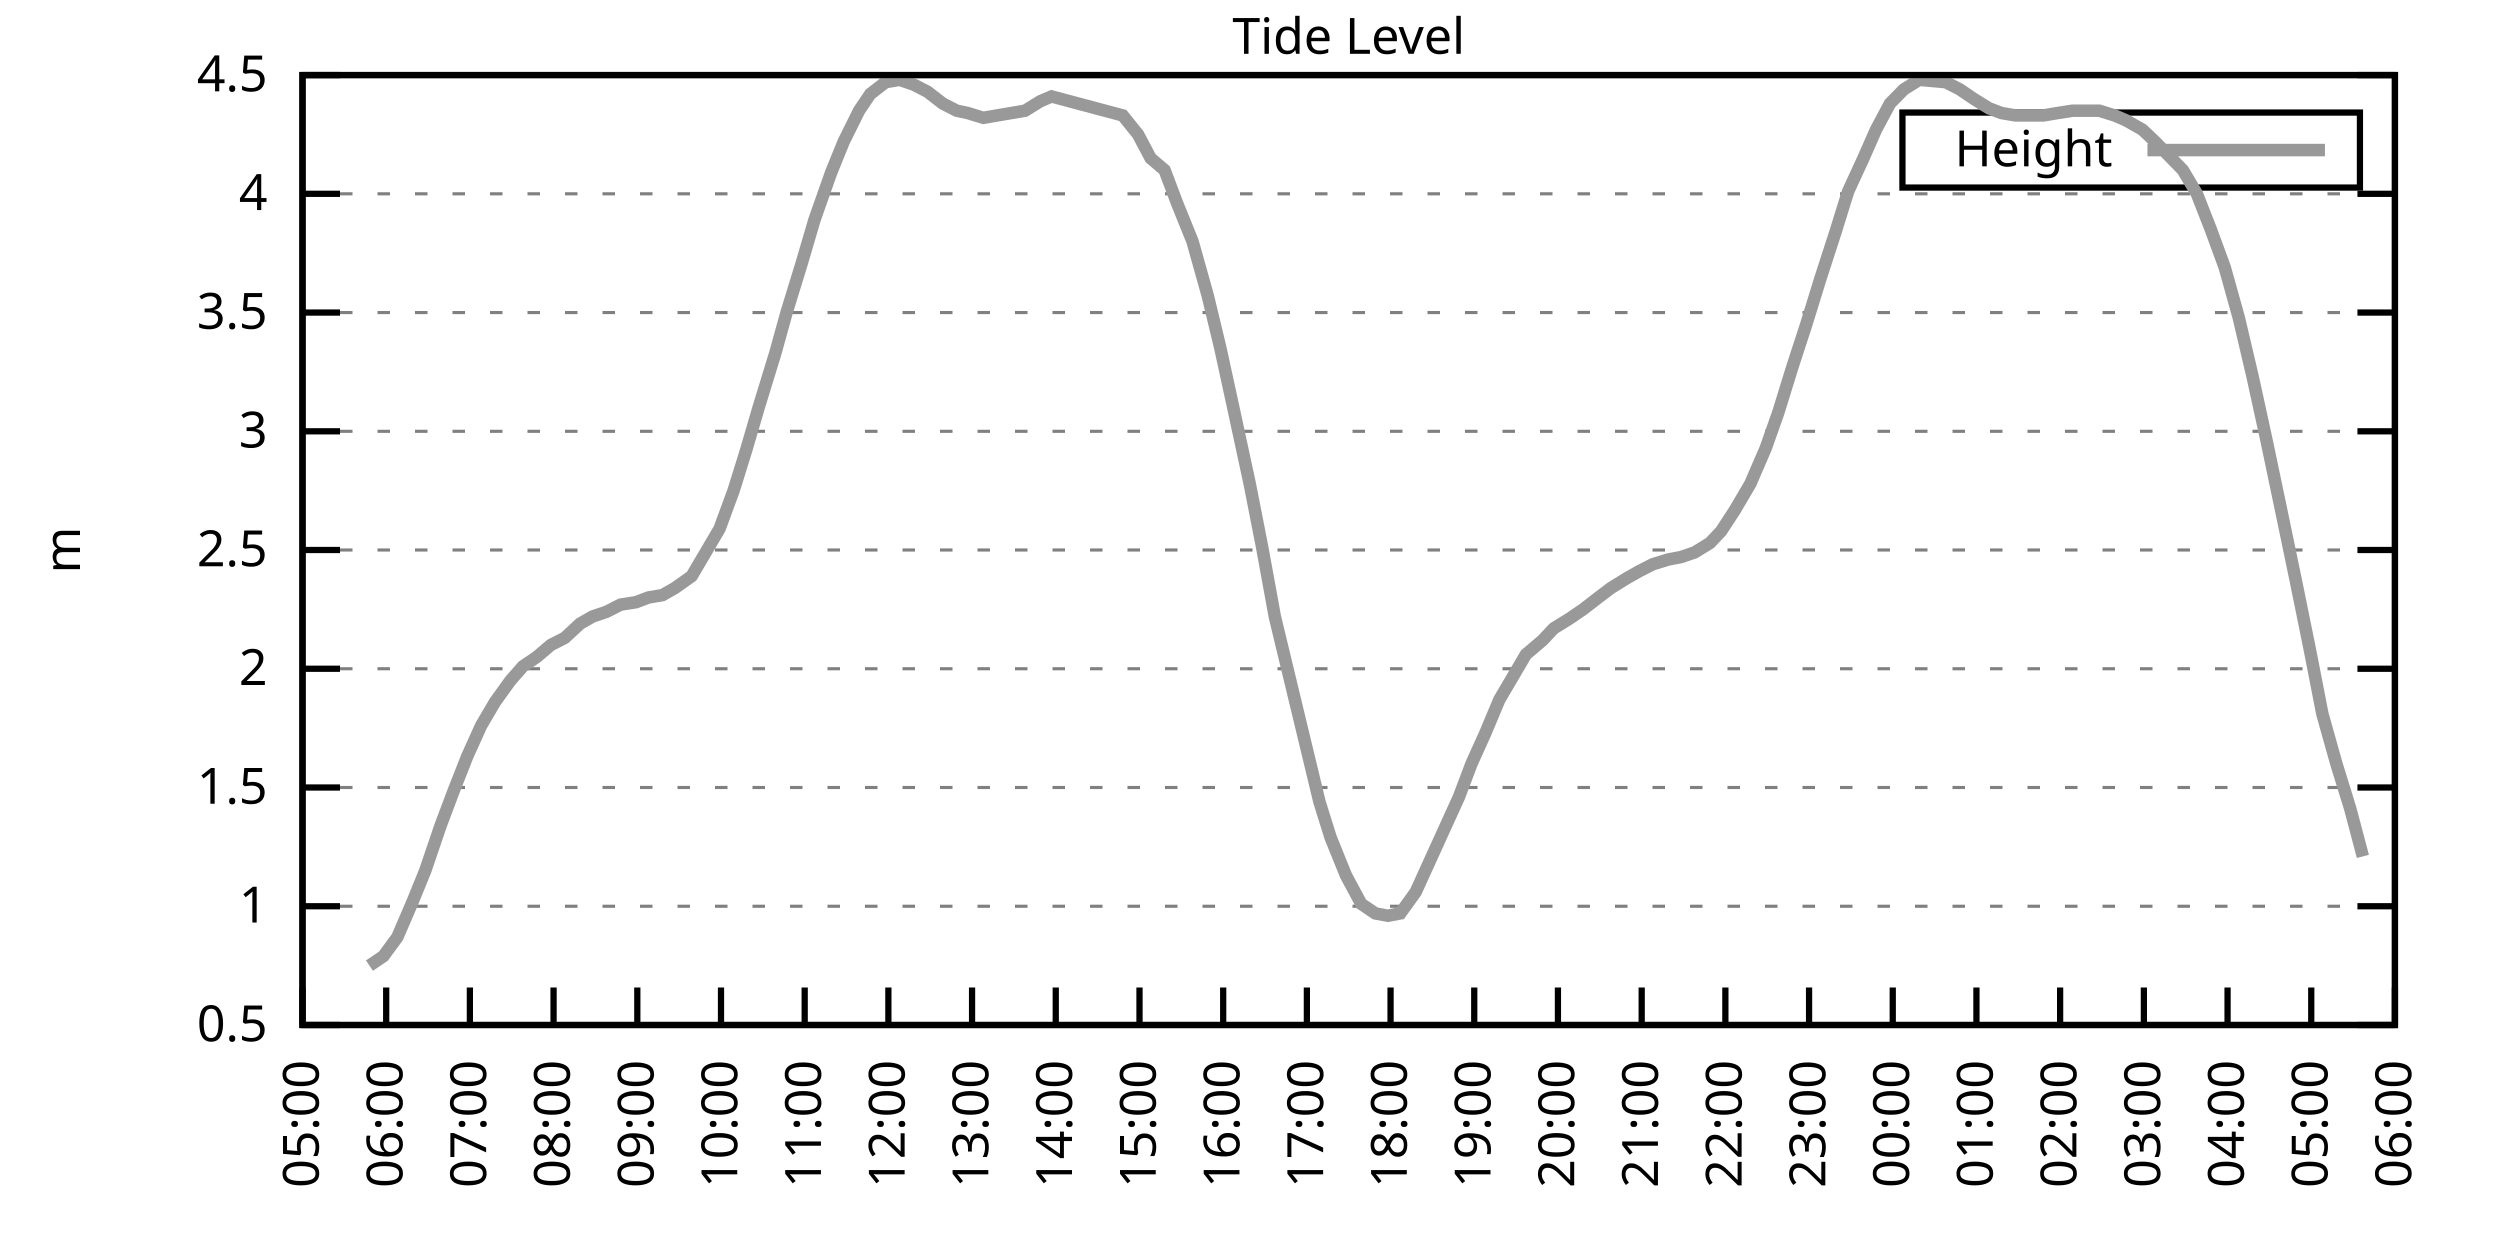
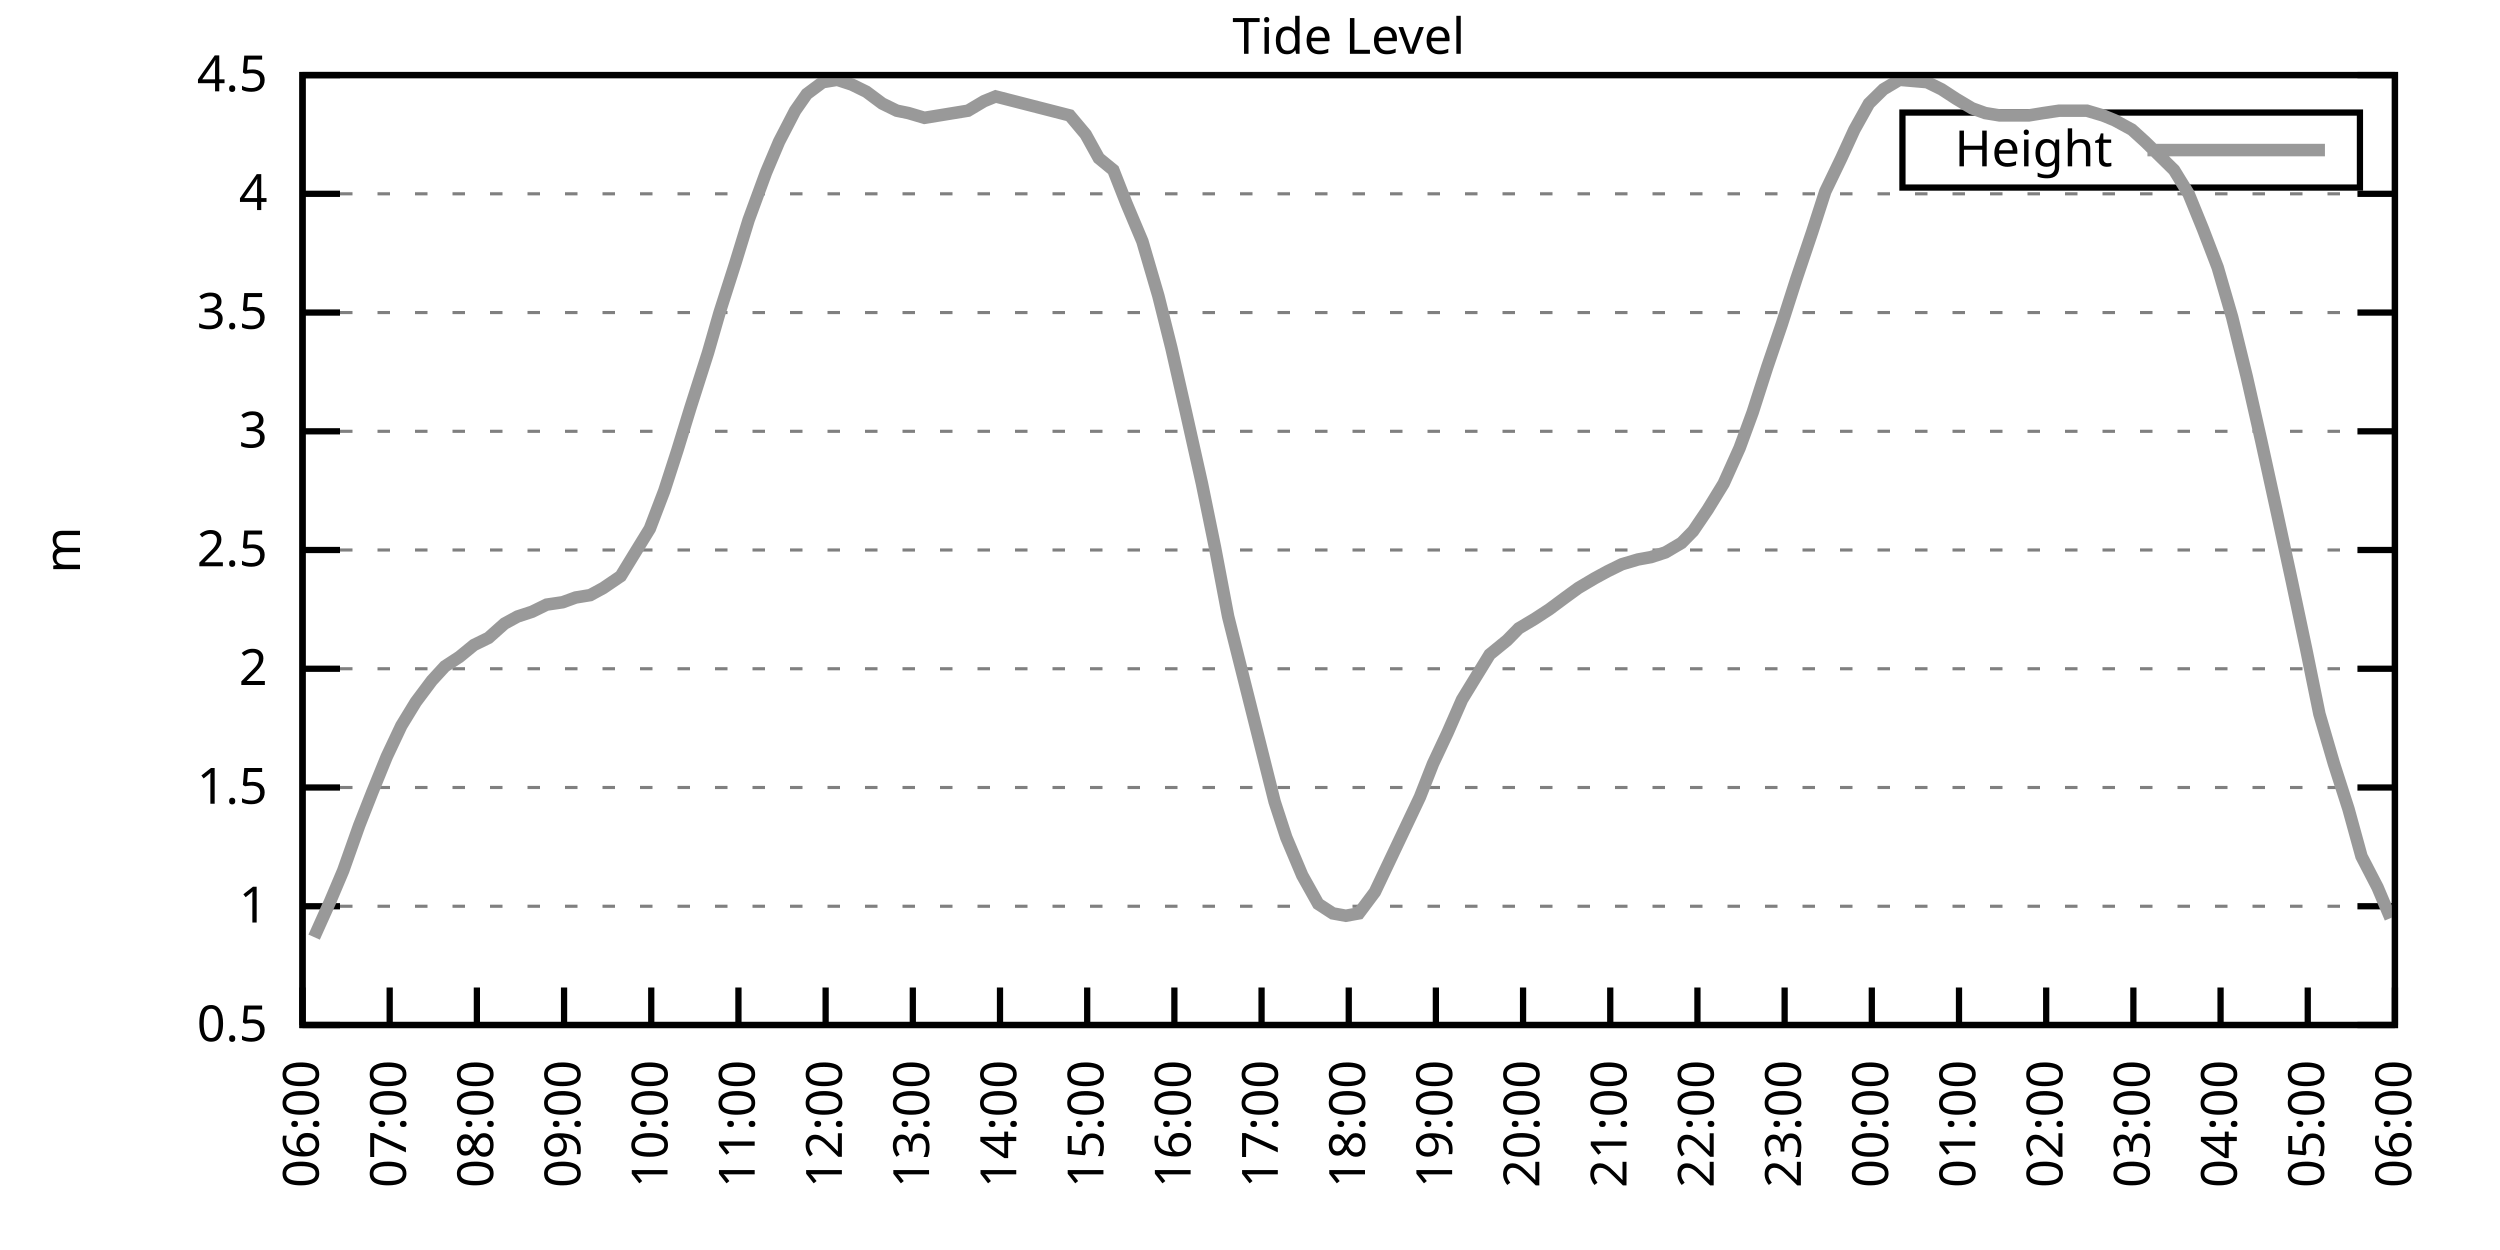
<svg xmlns="http://www.w3.org/2000/svg" xmlns:xlink="http://www.w3.org/1999/xlink" width="400" height="200" viewBox="0 0 400 200">
  <g id="gnuplot_canvas">
    <rect x="0" y="0" width="400" height="200" fill="none" />
    <defs>
      <circle id="gpDot" r="0.5" stroke-width="0.5" stroke="currentColor" />
      <path id="gpPt0" stroke-width="0.333" stroke="currentColor" d="M-1,0 h2 M0,-1 v2" />
      <path id="gpPt1" stroke-width="0.333" stroke="currentColor" d="M-1,-1 L1,1 M1,-1 L-1,1" />
      <path id="gpPt2" stroke-width="0.333" stroke="currentColor" d="M-1,0 L1,0 M0,-1 L0,1 M-1,-1 L1,1 M-1,1 L1,-1" />
      <rect id="gpPt3" stroke-width="0.333" stroke="currentColor" x="-1" y="-1" width="2" height="2" />
      <rect id="gpPt4" stroke-width="0.333" stroke="currentColor" fill="currentColor" x="-1" y="-1" width="2" height="2" />
      <circle id="gpPt5" stroke-width="0.333" stroke="currentColor" cx="0" cy="0" r="1" />
      <use xlink:href="#gpPt5" id="gpPt6" fill="currentColor" stroke="none" />
      <path id="gpPt7" stroke-width="0.333" stroke="currentColor" d="M0,-1.33 L-1.33,0.67 L1.33,0.67 z" />
      <use xlink:href="#gpPt7" id="gpPt8" fill="currentColor" stroke="none" />
      <use xlink:href="#gpPt7" id="gpPt9" stroke="currentColor" transform="rotate(180)" />
      <use xlink:href="#gpPt9" id="gpPt10" fill="currentColor" stroke="none" />
      <use xlink:href="#gpPt3" id="gpPt11" stroke="currentColor" transform="rotate(45)" />
      <use xlink:href="#gpPt11" id="gpPt12" fill="currentColor" stroke="none" />
      <path id="gpPt13" stroke-width="0.333" stroke="currentColor" d="M0,1.330 L1.265,0.411 L0.782,-1.067 L-0.782,-1.076 L-1.265,0.411 z" />
      <use xlink:href="#gpPt13" id="gpPt14" fill="currentColor" stroke="none" />
      <filter id="textbox" filterUnits="objectBoundingBox" x="0" y="0" height="1" width="1">
        <feFlood flood-color="white" flood-opacity="1" result="bgnd" />
        <feComposite in="SourceGraphic" in2="bgnd" operator="atop" />
      </filter>
      <filter id="greybox" filterUnits="objectBoundingBox" x="0" y="0" height="1" width="1">
        <feFlood flood-color="lightgrey" flood-opacity="1" result="grey" />
        <feComposite in="SourceGraphic" in2="grey" operator="atop" />
      </filter>
    </defs>
    <g fill="none" color="white" stroke="currentColor" stroke-width="1.00" stroke-linecap="butt" stroke-linejoin="miter">
</g>
    <g fill="none" color="black" stroke="currentColor" stroke-width="1.00" stroke-linecap="butt" stroke-linejoin="miter">
      <g stroke="none" shape-rendering="crispEdges">
        <polygon fill="rgb(255, 255, 255)" points="48.40,164.00 383.18,164.00 383.18,12.02 48.40,12.02 " />
      </g>
    </g>
    <g fill="none" color="black" stroke="currentColor" stroke-width="1.00" stroke-linecap="butt" stroke-linejoin="miter">
</g>
    <g fill="none" color="black" stroke="black" stroke-width="0.50" stroke-linecap="butt" stroke-linejoin="miter">
</g>
    <g fill="none" color="gray" stroke="currentColor" stroke-width="0.50" stroke-linecap="butt" stroke-linejoin="miter">
      <path stroke="gray" stroke-dasharray="2,4" class="gridline" d="M48.40,164.00 L383.19,164.00  " />
    </g>
    <g fill="none" color="gray" stroke="gray" stroke-width="1.00" stroke-linecap="butt" stroke-linejoin="miter">
</g>
    <g fill="none" color="black" stroke="currentColor" stroke-width="1.00" stroke-linecap="butt" stroke-linejoin="miter">
      <path stroke="black" d="M48.40,164.00 L54.40,164.00 M383.19,164.00 L377.19,164.00  " />
      <g transform="translate(42.80,166.60)" stroke="none" fill="black" font-family="Sans" font-size="8.00" text-anchor="end">
        <text>
          <tspan font-family="Sans"> 0.5</tspan>
        </text>
      </g>
    </g>
    <g fill="none" color="black" stroke="currentColor" stroke-width="1.00" stroke-linecap="butt" stroke-linejoin="miter">
</g>
    <g fill="none" color="black" stroke="black" stroke-width="0.50" stroke-linecap="butt" stroke-linejoin="miter">
</g>
    <g fill="none" color="gray" stroke="currentColor" stroke-width="0.50" stroke-linecap="butt" stroke-linejoin="miter">
      <path stroke="gray" stroke-dasharray="2,4" class="gridline" d="M48.40,145.00 L383.19,145.00  " />
    </g>
    <g fill="none" color="gray" stroke="gray" stroke-width="1.00" stroke-linecap="butt" stroke-linejoin="miter">
</g>
    <g fill="none" color="black" stroke="currentColor" stroke-width="1.00" stroke-linecap="butt" stroke-linejoin="miter">
      <path stroke="black" d="M48.40,145.00 L54.40,145.00 M383.19,145.00 L377.19,145.00  " />
      <g transform="translate(42.80,147.60)" stroke="none" fill="black" font-family="Sans" font-size="8.00" text-anchor="end">
        <text>
          <tspan font-family="Sans"> 1</tspan>
        </text>
      </g>
    </g>
    <g fill="none" color="black" stroke="currentColor" stroke-width="1.00" stroke-linecap="butt" stroke-linejoin="miter">
</g>
    <g fill="none" color="black" stroke="black" stroke-width="0.50" stroke-linecap="butt" stroke-linejoin="miter">
</g>
    <g fill="none" color="gray" stroke="currentColor" stroke-width="0.50" stroke-linecap="butt" stroke-linejoin="miter">
      <path stroke="gray" stroke-dasharray="2,4" class="gridline" d="M48.40,126.00 L383.19,126.00  " />
    </g>
    <g fill="none" color="gray" stroke="gray" stroke-width="1.00" stroke-linecap="butt" stroke-linejoin="miter">
</g>
    <g fill="none" color="black" stroke="currentColor" stroke-width="1.00" stroke-linecap="butt" stroke-linejoin="miter">
      <path stroke="black" d="M48.40,126.00 L54.40,126.00 M383.19,126.00 L377.19,126.00  " />
      <g transform="translate(42.80,128.60)" stroke="none" fill="black" font-family="Sans" font-size="8.00" text-anchor="end">
        <text>
          <tspan font-family="Sans"> 1.5</tspan>
        </text>
      </g>
    </g>
    <g fill="none" color="black" stroke="currentColor" stroke-width="1.00" stroke-linecap="butt" stroke-linejoin="miter">
</g>
    <g fill="none" color="black" stroke="black" stroke-width="0.50" stroke-linecap="butt" stroke-linejoin="miter">
</g>
    <g fill="none" color="gray" stroke="currentColor" stroke-width="0.50" stroke-linecap="butt" stroke-linejoin="miter">
      <path stroke="gray" stroke-dasharray="2,4" class="gridline" d="M48.40,107.00 L383.19,107.00  " />
    </g>
    <g fill="none" color="gray" stroke="gray" stroke-width="1.00" stroke-linecap="butt" stroke-linejoin="miter">
</g>
    <g fill="none" color="black" stroke="currentColor" stroke-width="1.00" stroke-linecap="butt" stroke-linejoin="miter">
      <path stroke="black" d="M48.40,107.00 L54.40,107.00 M383.19,107.00 L377.19,107.00  " />
      <g transform="translate(42.80,109.60)" stroke="none" fill="black" font-family="Sans" font-size="8.00" text-anchor="end">
        <text>
          <tspan font-family="Sans"> 2</tspan>
        </text>
      </g>
    </g>
    <g fill="none" color="black" stroke="currentColor" stroke-width="1.00" stroke-linecap="butt" stroke-linejoin="miter">
</g>
    <g fill="none" color="black" stroke="black" stroke-width="0.50" stroke-linecap="butt" stroke-linejoin="miter">
</g>
    <g fill="none" color="gray" stroke="currentColor" stroke-width="0.50" stroke-linecap="butt" stroke-linejoin="miter">
      <path stroke="gray" stroke-dasharray="2,4" class="gridline" d="M48.40,88.00 L383.19,88.00  " />
    </g>
    <g fill="none" color="gray" stroke="gray" stroke-width="1.00" stroke-linecap="butt" stroke-linejoin="miter">
</g>
    <g fill="none" color="black" stroke="currentColor" stroke-width="1.00" stroke-linecap="butt" stroke-linejoin="miter">
      <path stroke="black" d="M48.40,88.00 L54.40,88.00 M383.19,88.00 L377.19,88.00  " />
      <g transform="translate(42.80,90.60)" stroke="none" fill="black" font-family="Sans" font-size="8.00" text-anchor="end">
        <text>
          <tspan font-family="Sans"> 2.5</tspan>
        </text>
      </g>
    </g>
    <g fill="none" color="black" stroke="currentColor" stroke-width="1.00" stroke-linecap="butt" stroke-linejoin="miter">
</g>
    <g fill="none" color="black" stroke="black" stroke-width="0.50" stroke-linecap="butt" stroke-linejoin="miter">
</g>
    <g fill="none" color="gray" stroke="currentColor" stroke-width="0.50" stroke-linecap="butt" stroke-linejoin="miter">
      <path stroke="gray" stroke-dasharray="2,4" class="gridline" d="M48.40,69.01 L383.19,69.01  " />
    </g>
    <g fill="none" color="gray" stroke="gray" stroke-width="1.00" stroke-linecap="butt" stroke-linejoin="miter">
</g>
    <g fill="none" color="black" stroke="currentColor" stroke-width="1.00" stroke-linecap="butt" stroke-linejoin="miter">
      <path stroke="black" d="M48.40,69.01 L54.40,69.01 M383.19,69.01 L377.19,69.01  " />
      <g transform="translate(42.80,71.61)" stroke="none" fill="black" font-family="Sans" font-size="8.00" text-anchor="end">
        <text>
          <tspan font-family="Sans"> 3</tspan>
        </text>
      </g>
    </g>
    <g fill="none" color="black" stroke="currentColor" stroke-width="1.00" stroke-linecap="butt" stroke-linejoin="miter">
</g>
    <g fill="none" color="black" stroke="black" stroke-width="0.50" stroke-linecap="butt" stroke-linejoin="miter">
</g>
    <g fill="none" color="gray" stroke="currentColor" stroke-width="0.50" stroke-linecap="butt" stroke-linejoin="miter">
      <path stroke="gray" stroke-dasharray="2,4" class="gridline" d="M48.40,50.01 L383.19,50.01  " />
    </g>
    <g fill="none" color="gray" stroke="gray" stroke-width="1.00" stroke-linecap="butt" stroke-linejoin="miter">
</g>
    <g fill="none" color="black" stroke="currentColor" stroke-width="1.00" stroke-linecap="butt" stroke-linejoin="miter">
      <path stroke="black" d="M48.40,50.01 L54.40,50.01 M383.19,50.01 L377.19,50.01  " />
      <g transform="translate(42.80,52.61)" stroke="none" fill="black" font-family="Sans" font-size="8.00" text-anchor="end">
        <text>
          <tspan font-family="Sans"> 3.5</tspan>
        </text>
      </g>
    </g>
    <g fill="none" color="black" stroke="currentColor" stroke-width="1.00" stroke-linecap="butt" stroke-linejoin="miter">
</g>
    <g fill="none" color="black" stroke="black" stroke-width="0.50" stroke-linecap="butt" stroke-linejoin="miter">
</g>
    <g fill="none" color="gray" stroke="currentColor" stroke-width="0.50" stroke-linecap="butt" stroke-linejoin="miter">
      <path stroke="gray" stroke-dasharray="2,4" class="gridline" d="M48.40,31.01 L383.19,31.01  " />
    </g>
    <g fill="none" color="gray" stroke="gray" stroke-width="1.00" stroke-linecap="butt" stroke-linejoin="miter">
</g>
    <g fill="none" color="black" stroke="currentColor" stroke-width="1.00" stroke-linecap="butt" stroke-linejoin="miter">
      <path stroke="black" d="M48.40,31.01 L54.40,31.01 M383.19,31.01 L377.19,31.01  " />
      <g transform="translate(42.80,33.61)" stroke="none" fill="black" font-family="Sans" font-size="8.00" text-anchor="end">
        <text>
          <tspan font-family="Sans"> 4</tspan>
        </text>
      </g>
    </g>
    <g fill="none" color="black" stroke="currentColor" stroke-width="1.00" stroke-linecap="butt" stroke-linejoin="miter">
</g>
    <g fill="none" color="black" stroke="black" stroke-width="0.50" stroke-linecap="butt" stroke-linejoin="miter">
</g>
    <g fill="none" color="gray" stroke="currentColor" stroke-width="0.50" stroke-linecap="butt" stroke-linejoin="miter">
      <path stroke="gray" stroke-dasharray="2,4" class="gridline" d="M48.40,12.01 L383.19,12.01  " />
    </g>
    <g fill="none" color="gray" stroke="gray" stroke-width="1.00" stroke-linecap="butt" stroke-linejoin="miter">
</g>
    <g fill="none" color="black" stroke="currentColor" stroke-width="1.00" stroke-linecap="butt" stroke-linejoin="miter">
      <path stroke="black" d="M48.40,12.01 L54.40,12.01 M383.19,12.01 L377.19,12.01  " />
      <g transform="translate(42.80,14.61)" stroke="none" fill="black" font-family="Sans" font-size="8.00" text-anchor="end">
        <text>
          <tspan font-family="Sans"> 4.5</tspan>
        </text>
      </g>
    </g>
    <g fill="none" color="black" stroke="currentColor" stroke-width="1.00" stroke-linecap="butt" stroke-linejoin="miter">
      <path stroke="black" d="M48.40,164.00 L48.40,158.00  " />
      <g transform="translate(51.00,169.60) rotate(270.00)" stroke="none" fill="black" font-family="Sans" font-size="8.00" text-anchor="end">
        <text>
-           <tspan font-family="Sans">05:00</tspan>
-         </text>
-       </g>
-     </g>
-     <g fill="none" color="black" stroke="currentColor" stroke-width="1.00" stroke-linecap="butt" stroke-linejoin="miter">
-       <path stroke="black" d="M61.79,164.00 L61.79,158.00  " />
-       <g transform="translate(64.39,169.60) rotate(270.00)" stroke="none" fill="black" font-family="Sans" font-size="8.00" text-anchor="end">
-         <text>
          <tspan font-family="Sans">06:00</tspan>
        </text>
      </g>
    </g>
    <g fill="none" color="black" stroke="currentColor" stroke-width="1.00" stroke-linecap="butt" stroke-linejoin="miter">
-       <path stroke="black" d="M75.18,164.00 L75.18,158.00  " />
-       <g transform="translate(77.78,169.60) rotate(270.00)" stroke="none" fill="black" font-family="Sans" font-size="8.00" text-anchor="end">
+       <path stroke="black" d="M62.35,164.00 L62.35,158.00  " />
+       <g transform="translate(64.95,169.60) rotate(270.00)" stroke="none" fill="black" font-family="Sans" font-size="8.00" text-anchor="end">
        <text>
          <tspan font-family="Sans">07:00</tspan>
        </text>
      </g>
    </g>
    <g fill="none" color="black" stroke="currentColor" stroke-width="1.00" stroke-linecap="butt" stroke-linejoin="miter">
-       <path stroke="black" d="M88.57,164.00 L88.57,158.00  " />
-       <g transform="translate(91.17,169.60) rotate(270.00)" stroke="none" fill="black" font-family="Sans" font-size="8.00" text-anchor="end">
+       <path stroke="black" d="M76.30,164.00 L76.30,158.00  " />
+       <g transform="translate(78.90,169.60) rotate(270.00)" stroke="none" fill="black" font-family="Sans" font-size="8.00" text-anchor="end">
        <text>
          <tspan font-family="Sans">08:00</tspan>
        </text>
      </g>
    </g>
    <g fill="none" color="black" stroke="currentColor" stroke-width="1.00" stroke-linecap="butt" stroke-linejoin="miter">
-       <path stroke="black" d="M101.97,164.00 L101.97,158.00  " />
-       <g transform="translate(104.57,169.60) rotate(270.00)" stroke="none" fill="black" font-family="Sans" font-size="8.00" text-anchor="end">
+       <path stroke="black" d="M90.25,164.00 L90.25,158.00  " />
+       <g transform="translate(92.85,169.60) rotate(270.00)" stroke="none" fill="black" font-family="Sans" font-size="8.00" text-anchor="end">
        <text>
          <tspan font-family="Sans">09:00</tspan>
        </text>
      </g>
    </g>
    <g fill="none" color="black" stroke="currentColor" stroke-width="1.00" stroke-linecap="butt" stroke-linejoin="miter">
-       <path stroke="black" d="M115.36,164.00 L115.36,158.00  " />
-       <g transform="translate(117.96,169.60) rotate(270.00)" stroke="none" fill="black" font-family="Sans" font-size="8.00" text-anchor="end">
+       <path stroke="black" d="M104.20,164.00 L104.20,158.00  " />
+       <g transform="translate(106.80,169.60) rotate(270.00)" stroke="none" fill="black" font-family="Sans" font-size="8.00" text-anchor="end">
        <text>
          <tspan font-family="Sans">10:00</tspan>
        </text>
      </g>
    </g>
    <g fill="none" color="black" stroke="currentColor" stroke-width="1.00" stroke-linecap="butt" stroke-linejoin="miter">
-       <path stroke="black" d="M128.75,164.00 L128.75,158.00  " />
-       <g transform="translate(131.35,169.60) rotate(270.00)" stroke="none" fill="black" font-family="Sans" font-size="8.00" text-anchor="end">
+       <path stroke="black" d="M118.15,164.00 L118.15,158.00  " />
+       <g transform="translate(120.75,169.60) rotate(270.00)" stroke="none" fill="black" font-family="Sans" font-size="8.00" text-anchor="end">
        <text>
          <tspan font-family="Sans">11:00</tspan>
        </text>
      </g>
    </g>
    <g fill="none" color="black" stroke="currentColor" stroke-width="1.00" stroke-linecap="butt" stroke-linejoin="miter">
-       <path stroke="black" d="M142.14,164.00 L142.14,158.00  " />
-       <g transform="translate(144.74,169.60) rotate(270.00)" stroke="none" fill="black" font-family="Sans" font-size="8.00" text-anchor="end">
+       <path stroke="black" d="M132.10,164.00 L132.10,158.00  " />
+       <g transform="translate(134.70,169.60) rotate(270.00)" stroke="none" fill="black" font-family="Sans" font-size="8.00" text-anchor="end">
        <text>
          <tspan font-family="Sans">12:00</tspan>
        </text>
      </g>
    </g>
    <g fill="none" color="black" stroke="currentColor" stroke-width="1.00" stroke-linecap="butt" stroke-linejoin="miter">
-       <path stroke="black" d="M155.53,164.00 L155.53,158.00  " />
-       <g transform="translate(158.13,169.60) rotate(270.00)" stroke="none" fill="black" font-family="Sans" font-size="8.00" text-anchor="end">
+       <path stroke="black" d="M146.05,164.00 L146.05,158.00  " />
+       <g transform="translate(148.65,169.60) rotate(270.00)" stroke="none" fill="black" font-family="Sans" font-size="8.00" text-anchor="end">
        <text>
          <tspan font-family="Sans">13:00</tspan>
        </text>
      </g>
    </g>
    <g fill="none" color="black" stroke="currentColor" stroke-width="1.00" stroke-linecap="butt" stroke-linejoin="miter">
-       <path stroke="black" d="M168.92,164.00 L168.92,158.00  " />
-       <g transform="translate(171.52,169.60) rotate(270.00)" stroke="none" fill="black" font-family="Sans" font-size="8.00" text-anchor="end">
+       <path stroke="black" d="M160.00,164.00 L160.00,158.00  " />
+       <g transform="translate(162.60,169.60) rotate(270.00)" stroke="none" fill="black" font-family="Sans" font-size="8.00" text-anchor="end">
        <text>
          <tspan font-family="Sans">14:00</tspan>
        </text>
      </g>
    </g>
    <g fill="none" color="black" stroke="currentColor" stroke-width="1.00" stroke-linecap="butt" stroke-linejoin="miter">
-       <path stroke="black" d="M182.32,164.00 L182.32,158.00  " />
-       <g transform="translate(184.92,169.60) rotate(270.00)" stroke="none" fill="black" font-family="Sans" font-size="8.00" text-anchor="end">
+       <path stroke="black" d="M173.95,164.00 L173.95,158.00  " />
+       <g transform="translate(176.55,169.60) rotate(270.00)" stroke="none" fill="black" font-family="Sans" font-size="8.00" text-anchor="end">
        <text>
          <tspan font-family="Sans">15:00</tspan>
        </text>
      </g>
    </g>
    <g fill="none" color="black" stroke="currentColor" stroke-width="1.00" stroke-linecap="butt" stroke-linejoin="miter">
-       <path stroke="black" d="M195.71,164.00 L195.71,158.00  " />
-       <g transform="translate(198.31,169.60) rotate(270.00)" stroke="none" fill="black" font-family="Sans" font-size="8.00" text-anchor="end">
+       <path stroke="black" d="M187.90,164.00 L187.90,158.00  " />
+       <g transform="translate(190.50,169.60) rotate(270.00)" stroke="none" fill="black" font-family="Sans" font-size="8.00" text-anchor="end">
        <text>
          <tspan font-family="Sans">16:00</tspan>
        </text>
      </g>
    </g>
    <g fill="none" color="black" stroke="currentColor" stroke-width="1.00" stroke-linecap="butt" stroke-linejoin="miter">
-       <path stroke="black" d="M209.10,164.00 L209.10,158.00  " />
-       <g transform="translate(211.70,169.60) rotate(270.00)" stroke="none" fill="black" font-family="Sans" font-size="8.00" text-anchor="end">
+       <path stroke="black" d="M201.85,164.00 L201.85,158.00  " />
+       <g transform="translate(204.45,169.60) rotate(270.00)" stroke="none" fill="black" font-family="Sans" font-size="8.00" text-anchor="end">
        <text>
          <tspan font-family="Sans">17:00</tspan>
        </text>
      </g>
    </g>
    <g fill="none" color="black" stroke="currentColor" stroke-width="1.00" stroke-linecap="butt" stroke-linejoin="miter">
-       <path stroke="black" d="M222.49,164.00 L222.49,158.00  " />
-       <g transform="translate(225.09,169.60) rotate(270.00)" stroke="none" fill="black" font-family="Sans" font-size="8.00" text-anchor="end">
+       <path stroke="black" d="M215.80,164.00 L215.80,158.00  " />
+       <g transform="translate(218.40,169.60) rotate(270.00)" stroke="none" fill="black" font-family="Sans" font-size="8.00" text-anchor="end">
        <text>
          <tspan font-family="Sans">18:00</tspan>
        </text>
      </g>
    </g>
    <g fill="none" color="black" stroke="currentColor" stroke-width="1.00" stroke-linecap="butt" stroke-linejoin="miter">
-       <path stroke="black" d="M235.88,164.00 L235.88,158.00  " />
-       <g transform="translate(238.48,169.60) rotate(270.00)" stroke="none" fill="black" font-family="Sans" font-size="8.00" text-anchor="end">
+       <path stroke="black" d="M229.74,164.00 L229.74,158.00  " />
+       <g transform="translate(232.34,169.60) rotate(270.00)" stroke="none" fill="black" font-family="Sans" font-size="8.00" text-anchor="end">
        <text>
          <tspan font-family="Sans">19:00</tspan>
        </text>
      </g>
    </g>
    <g fill="none" color="black" stroke="currentColor" stroke-width="1.00" stroke-linecap="butt" stroke-linejoin="miter">
-       <path stroke="black" d="M249.27,164.00 L249.27,158.00  " />
-       <g transform="translate(251.87,169.60) rotate(270.00)" stroke="none" fill="black" font-family="Sans" font-size="8.00" text-anchor="end">
+       <path stroke="black" d="M243.69,164.00 L243.69,158.00  " />
+       <g transform="translate(246.29,169.60) rotate(270.00)" stroke="none" fill="black" font-family="Sans" font-size="8.00" text-anchor="end">
        <text>
          <tspan font-family="Sans">20:00</tspan>
        </text>
      </g>
    </g>
    <g fill="none" color="black" stroke="currentColor" stroke-width="1.00" stroke-linecap="butt" stroke-linejoin="miter">
-       <path stroke="black" d="M262.67,164.00 L262.67,158.00  " />
-       <g transform="translate(265.27,169.60) rotate(270.00)" stroke="none" fill="black" font-family="Sans" font-size="8.00" text-anchor="end">
+       <path stroke="black" d="M257.64,164.00 L257.64,158.00  " />
+       <g transform="translate(260.24,169.60) rotate(270.00)" stroke="none" fill="black" font-family="Sans" font-size="8.00" text-anchor="end">
        <text>
          <tspan font-family="Sans">21:00</tspan>
        </text>
      </g>
    </g>
    <g fill="none" color="black" stroke="currentColor" stroke-width="1.00" stroke-linecap="butt" stroke-linejoin="miter">
-       <path stroke="black" d="M276.06,164.00 L276.06,158.00  " />
-       <g transform="translate(278.66,169.60) rotate(270.00)" stroke="none" fill="black" font-family="Sans" font-size="8.00" text-anchor="end">
+       <path stroke="black" d="M271.59,164.00 L271.59,158.00  " />
+       <g transform="translate(274.19,169.60) rotate(270.00)" stroke="none" fill="black" font-family="Sans" font-size="8.00" text-anchor="end">
        <text>
          <tspan font-family="Sans">22:00</tspan>
        </text>
      </g>
    </g>
    <g fill="none" color="black" stroke="currentColor" stroke-width="1.00" stroke-linecap="butt" stroke-linejoin="miter">
-       <path stroke="black" d="M289.45,164.00 L289.45,158.00  " />
-       <g transform="translate(292.05,169.60) rotate(270.00)" stroke="none" fill="black" font-family="Sans" font-size="8.00" text-anchor="end">
+       <path stroke="black" d="M285.54,164.00 L285.54,158.00  " />
+       <g transform="translate(288.14,169.60) rotate(270.00)" stroke="none" fill="black" font-family="Sans" font-size="8.00" text-anchor="end">
        <text>
          <tspan font-family="Sans">23:00</tspan>
        </text>
      </g>
    </g>
    <g fill="none" color="black" stroke="currentColor" stroke-width="1.00" stroke-linecap="butt" stroke-linejoin="miter">
-       <path stroke="black" d="M302.84,164.00 L302.84,158.00  " />
-       <g transform="translate(305.44,169.60) rotate(270.00)" stroke="none" fill="black" font-family="Sans" font-size="8.00" text-anchor="end">
+       <path stroke="black" d="M299.49,164.00 L299.49,158.00  " />
+       <g transform="translate(302.09,169.60) rotate(270.00)" stroke="none" fill="black" font-family="Sans" font-size="8.00" text-anchor="end">
        <text>
          <tspan font-family="Sans">00:00</tspan>
        </text>
      </g>
    </g>
    <g fill="none" color="black" stroke="currentColor" stroke-width="1.00" stroke-linecap="butt" stroke-linejoin="miter">
-       <path stroke="black" d="M316.23,164.00 L316.23,158.00  " />
-       <g transform="translate(318.83,169.60) rotate(270.00)" stroke="none" fill="black" font-family="Sans" font-size="8.00" text-anchor="end">
+       <path stroke="black" d="M313.44,164.00 L313.44,158.00  " />
+       <g transform="translate(316.04,169.60) rotate(270.00)" stroke="none" fill="black" font-family="Sans" font-size="8.00" text-anchor="end">
        <text>
          <tspan font-family="Sans">01:00</tspan>
        </text>
      </g>
    </g>
    <g fill="none" color="black" stroke="currentColor" stroke-width="1.00" stroke-linecap="butt" stroke-linejoin="miter">
-       <path stroke="black" d="M329.62,164.00 L329.62,158.00  " />
-       <g transform="translate(332.22,169.60) rotate(270.00)" stroke="none" fill="black" font-family="Sans" font-size="8.00" text-anchor="end">
+       <path stroke="black" d="M327.39,164.00 L327.39,158.00  " />
+       <g transform="translate(329.99,169.60) rotate(270.00)" stroke="none" fill="black" font-family="Sans" font-size="8.00" text-anchor="end">
        <text>
          <tspan font-family="Sans">02:00</tspan>
        </text>
      </g>
    </g>
    <g fill="none" color="black" stroke="currentColor" stroke-width="1.00" stroke-linecap="butt" stroke-linejoin="miter">
-       <path stroke="black" d="M343.02,164.00 L343.02,158.00  " />
-       <g transform="translate(345.62,169.60) rotate(270.00)" stroke="none" fill="black" font-family="Sans" font-size="8.00" text-anchor="end">
+       <path stroke="black" d="M341.34,164.00 L341.34,158.00  " />
+       <g transform="translate(343.94,169.60) rotate(270.00)" stroke="none" fill="black" font-family="Sans" font-size="8.00" text-anchor="end">
        <text>
          <tspan font-family="Sans">03:00</tspan>
        </text>
      </g>
    </g>
    <g fill="none" color="black" stroke="currentColor" stroke-width="1.00" stroke-linecap="butt" stroke-linejoin="miter">
-       <path stroke="black" d="M356.41,164.00 L356.41,158.00  " />
-       <g transform="translate(359.01,169.60) rotate(270.00)" stroke="none" fill="black" font-family="Sans" font-size="8.00" text-anchor="end">
+       <path stroke="black" d="M355.29,164.00 L355.29,158.00  " />
+       <g transform="translate(357.89,169.60) rotate(270.00)" stroke="none" fill="black" font-family="Sans" font-size="8.00" text-anchor="end">
        <text>
          <tspan font-family="Sans">04:00</tspan>
        </text>
      </g>
    </g>
    <g fill="none" color="black" stroke="currentColor" stroke-width="1.00" stroke-linecap="butt" stroke-linejoin="miter">
-       <path stroke="black" d="M369.80,164.00 L369.80,158.00  " />
-       <g transform="translate(372.40,169.60) rotate(270.00)" stroke="none" fill="black" font-family="Sans" font-size="8.00" text-anchor="end">
+       <path stroke="black" d="M369.24,164.00 L369.24,158.00  " />
+       <g transform="translate(371.84,169.60) rotate(270.00)" stroke="none" fill="black" font-family="Sans" font-size="8.00" text-anchor="end">
        <text>
          <tspan font-family="Sans">05:00</tspan>
        </text>
      </g>
    </g>
    <g fill="none" color="black" stroke="currentColor" stroke-width="1.00" stroke-linecap="butt" stroke-linejoin="miter">
      <path stroke="black" d="M383.19,164.00 L383.19,158.00  " />
      <g transform="translate(385.79,169.60) rotate(270.00)" stroke="none" fill="black" font-family="Sans" font-size="8.00" text-anchor="end">
        <text>
          <tspan font-family="Sans">06:00</tspan>
        </text>
      </g>
    </g>
    <g fill="none" color="black" stroke="currentColor" stroke-width="1.00" stroke-linecap="butt" stroke-linejoin="miter">
</g>
    <g fill="none" color="black" stroke="currentColor" stroke-width="1.00" stroke-linecap="butt" stroke-linejoin="miter">
      <path stroke="black" d="M48.40,12.01 L48.40,164.00 L383.19,164.00 L383.19,12.01 L48.40,12.01 Z  " />
    </g>
    <g fill="none" color="black" stroke="currentColor" stroke-width="1.00" stroke-linecap="butt" stroke-linejoin="miter">
</g>
    <g fill="none" color="black" stroke="currentColor" stroke-width="1.00" stroke-linecap="butt" stroke-linejoin="miter">
      <path stroke="black" d="M304.39,30.01 L304.39,18.01 L377.59,18.01 L377.59,30.01 L304.39,30.01 Z  " />
    </g>
    <g id="Tide_level_plot_1">
      <g fill="none" color="white" stroke="black" stroke-width="2.00" stroke-linecap="butt" stroke-linejoin="miter">
</g>
      <g fill="none" color="black" stroke="currentColor" stroke-width="2.00" stroke-linecap="butt" stroke-linejoin="miter">
        <g transform="translate(337.99,26.61)" stroke="none" fill="black" font-family="Sans" font-size="8.00" text-anchor="end">
          <text>
            <tspan font-family="Sans">Height</tspan>
          </text>
        </g>
      </g>
      <g fill="none" color="black" stroke="currentColor" stroke-width="2.00" stroke-linecap="butt" stroke-linejoin="miter">
-         <path stroke="rgb(153, 153, 153)" d="M343.59,24.01 L371.99,24.01 M59.11,154.50 L61.35,152.98 L63.58,149.94 L66.03,144.24 L68.04,139.30 L70.50,132.08   L72.50,126.76 L74.74,121.06 L76.97,116.12 L79.20,112.32 L81.66,108.90 L83.66,106.62 L85.90,105.10 L88.13,103.20   L90.36,102.06 L92.82,99.78 L94.82,98.64 L97.06,97.88 L99.29,96.74 L101.74,96.36 L103.75,95.60 L105.98,95.22   L107.99,94.08 L110.67,92.18 L112.68,88.76 L115.13,84.59 L117.37,78.51 L119.38,72.05 L121.38,65.21 L124.06,56.47   L125.85,50.01 L128.30,42.03 L130.31,35.19 L132.99,27.59 L135.00,22.65 L137.45,17.71 L139.24,15.05 L141.69,13.15   L143.93,12.77 L146.16,13.53 L148.39,14.67 L150.85,16.57 L153.08,17.71 L154.86,18.09 L157.32,18.85 L164.01,17.71   L166.47,16.19 L168.25,15.43 L179.64,18.47 L182.09,21.51 L184.10,25.31 L186.33,27.21 L188.34,32.53 L190.80,38.61   L193.25,47.35 L195.26,55.71 L197.49,65.97 L199.95,77.37 L201.96,87.63 L203.97,98.64 L211.11,128.28 L212.89,133.98   L215.35,140.06 L217.80,144.62 L220.04,146.14 L222.04,146.52 L224.05,146.14 L226.51,142.72 L233.43,127.52 L235.44,122.20   L237.67,117.26 L239.90,111.94 L241.91,108.52 L244.14,104.72 L246.82,102.44 L248.60,100.54 L251.06,99.02 L253.29,97.50   L255.75,95.60 L257.76,94.08 L260.21,92.56 L262.22,91.42 L264.45,90.28 L266.91,89.52 L268.92,89.14 L271.15,88.38   L273.60,86.87 L275.39,84.97 L277.62,81.55 L280.07,77.37 L282.53,71.67 L284.54,65.97 L286.77,58.75 L289.00,51.91   L291.23,44.69 L293.69,37.09 L295.70,30.63 L298.15,25.31 L300.16,20.75 L302.39,16.57 L304.63,14.29 L307.08,12.77   L311.32,13.15 L313.55,14.29 L315.79,15.81 L318.24,17.33 L320.25,18.09 L322.48,18.47 L324.71,18.47 L326.95,18.47   L329.18,18.09 L331.63,17.71 L333.86,17.71 L335.87,17.71 L338.33,18.47 L340.11,19.23 L342.79,20.75 L344.80,22.65   L347.03,24.93 L349.26,27.21 L351.50,31.01 L353.73,36.71 L355.96,42.79 L358.19,50.77 L360.42,60.27 L362.66,70.53   L364.89,81.17 L367.34,92.94 L369.58,103.96 L371.58,114.22 L373.82,122.20 L376.05,129.42 L378.06,137.02  " />
+         <path stroke="rgb(153, 153, 153)" d="M343.59,24.01 L371.99,24.01 M50.26,149.94 L52.82,144.24 L54.91,139.30 L57.47,132.08 L59.56,126.76 L61.88,121.06   L64.21,116.12 L66.53,112.32 L69.09,108.90 L71.18,106.62 L73.51,105.10 L75.83,103.20 L78.16,102.06 L80.72,99.78   L82.81,98.64 L85.13,97.88 L87.46,96.74 L90.02,96.36 L92.11,95.60 L94.43,95.22 L96.53,94.08 L99.32,92.18   L101.41,88.76 L103.97,84.59 L106.29,78.51 L108.38,72.05 L110.48,65.21 L113.27,56.47 L115.13,50.01 L117.68,42.03   L119.78,35.19 L122.57,27.59 L124.66,22.65 L127.22,17.71 L129.08,15.05 L131.63,13.15 L133.96,12.77 L136.28,13.53   L138.61,14.67 L141.16,16.57 L143.49,17.71 L145.35,18.09 L147.91,18.85 L154.88,17.71 L157.44,16.19 L159.30,15.43   L171.16,18.47 L173.71,21.51 L175.81,25.31 L178.13,27.21 L180.22,32.53 L182.78,38.61 L185.34,47.35 L187.43,55.71   L189.76,65.97 L192.31,77.37 L194.41,87.63 L196.50,98.64 L203.94,128.28 L205.80,133.98 L208.36,140.06 L210.91,144.62   L213.24,146.14 L215.33,146.52 L217.42,146.14 L219.98,142.72 L227.19,127.52 L229.28,122.20 L231.60,117.26 L233.93,111.94   L236.02,108.52 L238.35,104.72 L241.14,102.44 L243.00,100.54 L245.55,99.02 L247.88,97.50 L250.44,95.60 L252.53,94.08   L255.09,92.56 L257.18,91.42 L259.50,90.28 L262.06,89.52 L264.15,89.14 L266.48,88.38 L269.04,86.87 L270.90,84.97   L273.22,81.55 L275.78,77.37 L278.34,71.67 L280.43,65.97 L282.75,58.75 L285.08,51.91 L287.40,44.69 L289.96,37.09   L292.05,30.63 L294.61,25.31 L296.70,20.75 L299.03,16.57 L301.35,14.29 L303.91,12.77 L308.33,13.15 L310.65,14.29   L312.98,15.81 L315.53,17.33 L317.63,18.09 L319.95,18.47 L322.28,18.47 L324.60,18.47 L326.93,18.09 L329.48,17.71   L331.81,17.71 L333.90,17.71 L336.46,18.47 L338.32,19.23 L341.11,20.75 L343.20,22.65 L345.53,24.93 L347.85,27.21   L350.18,31.01 L352.50,36.71 L354.83,42.79 L357.15,50.77 L359.48,60.27 L361.80,70.53 L364.13,81.17 L366.68,92.94   L369.01,103.96 L371.10,114.22 L373.43,122.20 L375.75,129.42 L377.84,137.02 L380.40,141.96 L382.49,146.90  " />
      </g>
    </g>
    <g fill="none" color="black" stroke="currentColor" stroke-width="2.00" stroke-linecap="butt" stroke-linejoin="miter">
</g>
    <g fill="none" color="black" stroke="black" stroke-width="1.00" stroke-linecap="butt" stroke-linejoin="miter">
</g>
    <g fill="none" color="black" stroke="currentColor" stroke-width="1.00" stroke-linecap="butt" stroke-linejoin="miter">
      <path stroke="black" d="M48.40,12.01 L48.40,164.00 L383.19,164.00 L383.19,12.01 L48.40,12.01 Z  " />
      <g transform="translate(12.80,88.01) rotate(270.00)" stroke="none" fill="black" font-family="Sans" font-size="8.00" text-anchor="middle">
        <text>
          <tspan font-family="Sans">m</tspan>
        </text>
      </g>
    </g>
    <g fill="none" color="black" stroke="currentColor" stroke-width="1.00" stroke-linecap="butt" stroke-linejoin="miter">
</g>
    <g fill="none" color="black" stroke="currentColor" stroke-width="1.00" stroke-linecap="butt" stroke-linejoin="miter">
      <g transform="translate(215.79,8.61)" stroke="none" fill="black" font-family="Sans" font-size="8.00" text-anchor="middle">
        <text>
          <tspan font-family="Sans">Tide Level</tspan>
        </text>
      </g>
    </g>
    <g fill="none" color="black" stroke="currentColor" stroke-width="1.00" stroke-linecap="butt" stroke-linejoin="miter">
</g>
  </g>
</svg>
